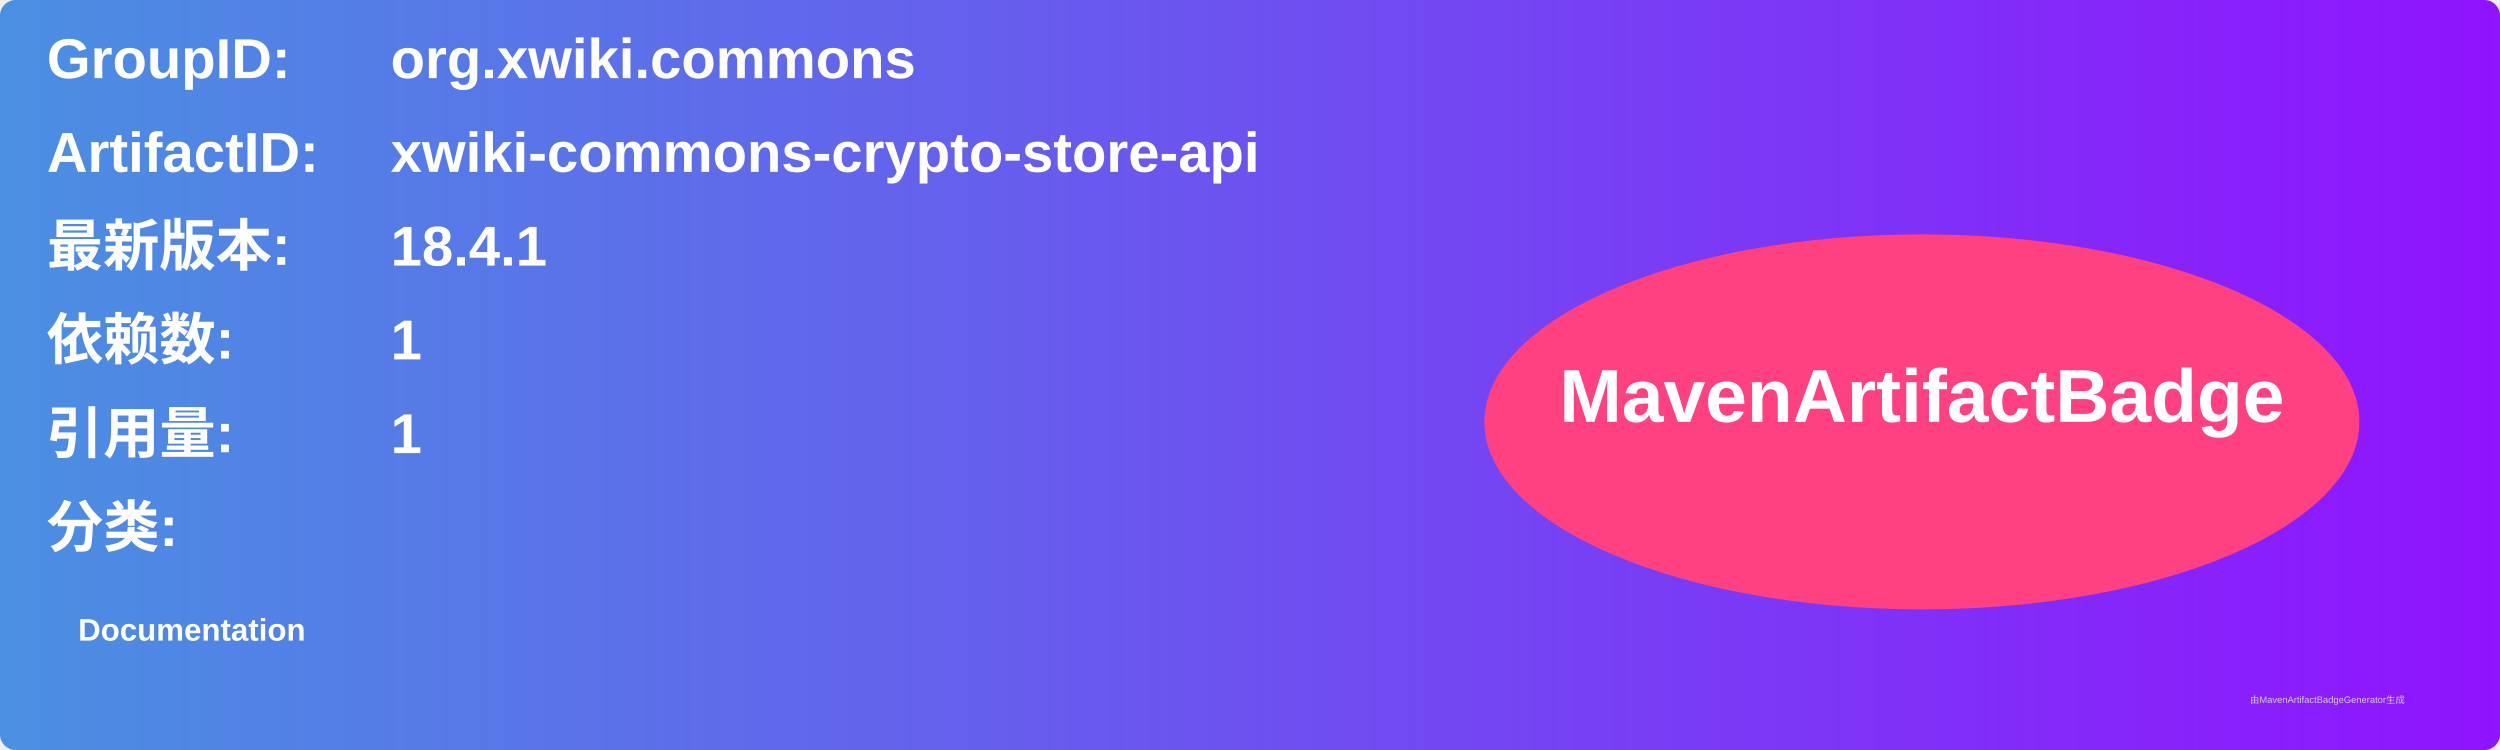
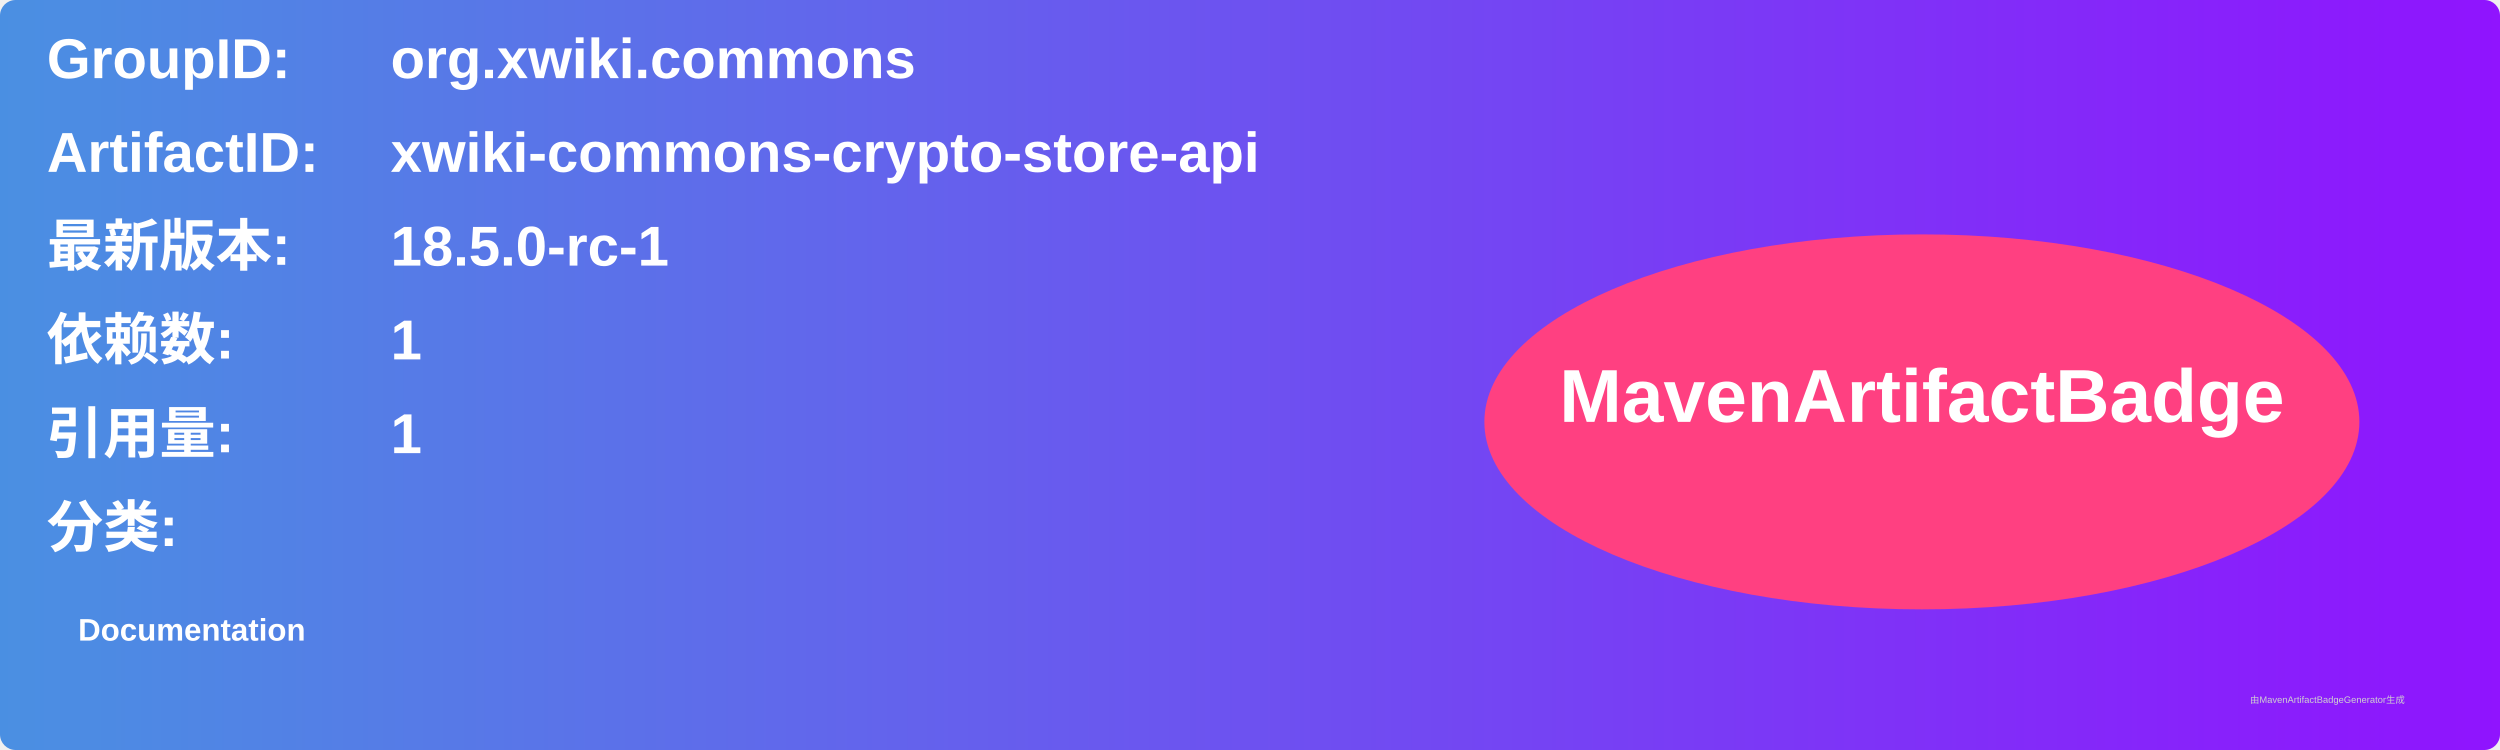
<svg xmlns="http://www.w3.org/2000/svg" width="800" height="240" viewBox="0 0 800 240">
  <linearGradient id="grad" x1="0%" y1="0%" x2="100%" y2="0%">
    <stop offset="0%" stop-color="#4a90e2" />
    <stop offset="100%" stop-color="#9013fe" />
  </linearGradient>
  <rect width="100%" height="100%" rx="5" ry="5" fill="url(#grad)" />
  <g transform="translate(15, 15)">
    <text x="0" y="10" font-family="Arial" font-size="18" fill="white" font-weight="bold" width="260">GroupID:</text>
    <text x="110" y="10" font-family="Arial" font-size="18" fill="white" font-weight="bold" width="460">org.xwiki.commons</text>
    <text x="0" y="40" font-family="Arial" font-size="18" fill="white" font-weight="bold" width="260">ArtifactID:</text>
    <text x="110" y="40" font-family="Arial" font-size="18" fill="white" font-weight="bold" width="460">xwiki-commons-crypto-store-api</text>
    <text x="0" y="70" font-family="Arial" font-size="18" fill="white" font-weight="bold">最新版本:</text>
    <text x="110" y="70" font-family="Arial" font-size="18" fill="white" font-weight="bold">
-       <tspan font-weight="bold">18.4.1</tspan>
+       <tspan font-weight="bold">18.5.0-rc-1</tspan>
    </text>
    <text x="0" y="100" font-family="Arial" font-size="18" fill="white" font-weight="bold">依赖数: </text>
    <text x="110" y="100" font-family="Arial" font-size="18" fill="white">
      <tspan font-weight="bold">1</tspan>
    </text>
    <text x="0" y="130" font-family="Arial" font-size="18" fill="white" font-weight="bold">引用量: </text>
    <text x="110" y="130" font-family="Arial" font-size="18" fill="white">
      <tspan font-weight="bold">1</tspan>
    </text>
    <text x="0" y="160" font-family="Arial" font-size="18" fill="white" font-weight="bold">分类:</text>
    <text x="10" y="190" font-family="Arial" font-size="10" fill="white">
      <tspan font-weight="bold">Documentation</tspan>
    </text>
    <ellipse cx="600" cy="120" rx="140" ry="60" fill="#ff4081" />
    <text x="600" y="120" text-anchor="middle" font-family="Arial" font-size="24" fill="white" font-weight="bold">MavenArtifactBadge</text>
  </g>
  <text x="720" y="225" font-family="Arial" font-size="3" fill="#d0d0d0">由MavenArtifactBadgeGenerator生成</text>
</svg>
